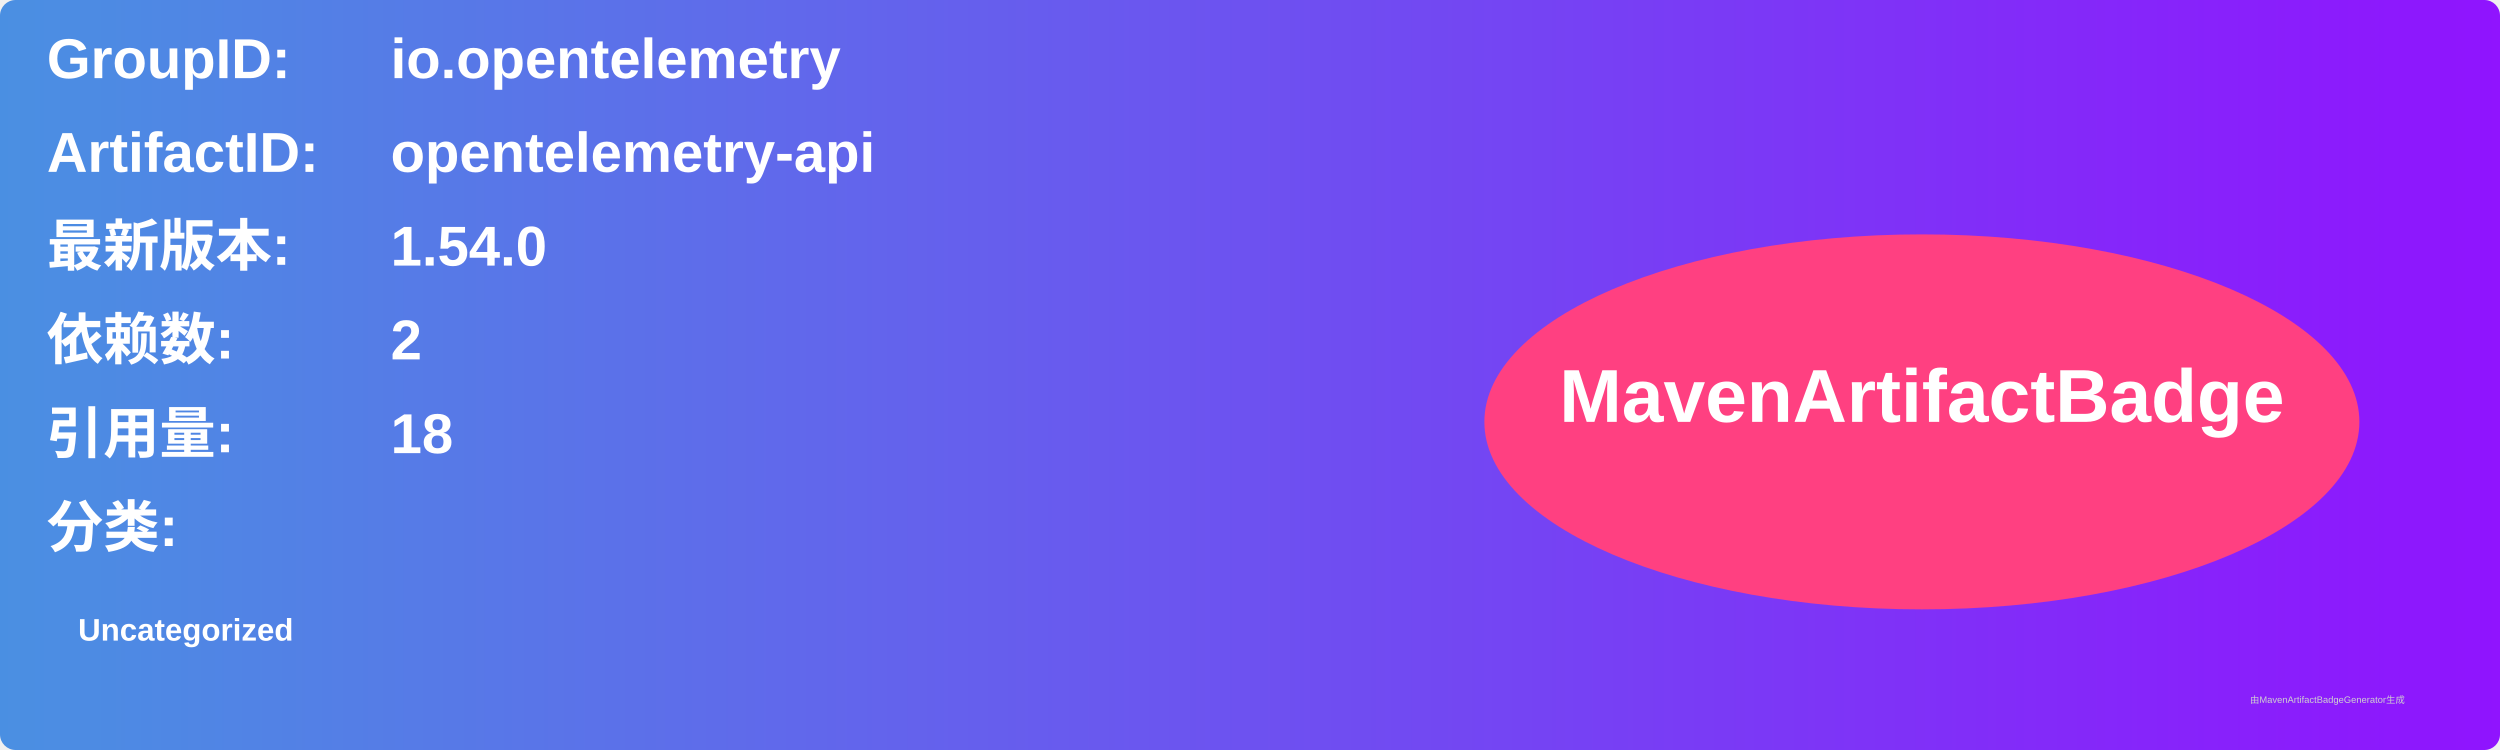
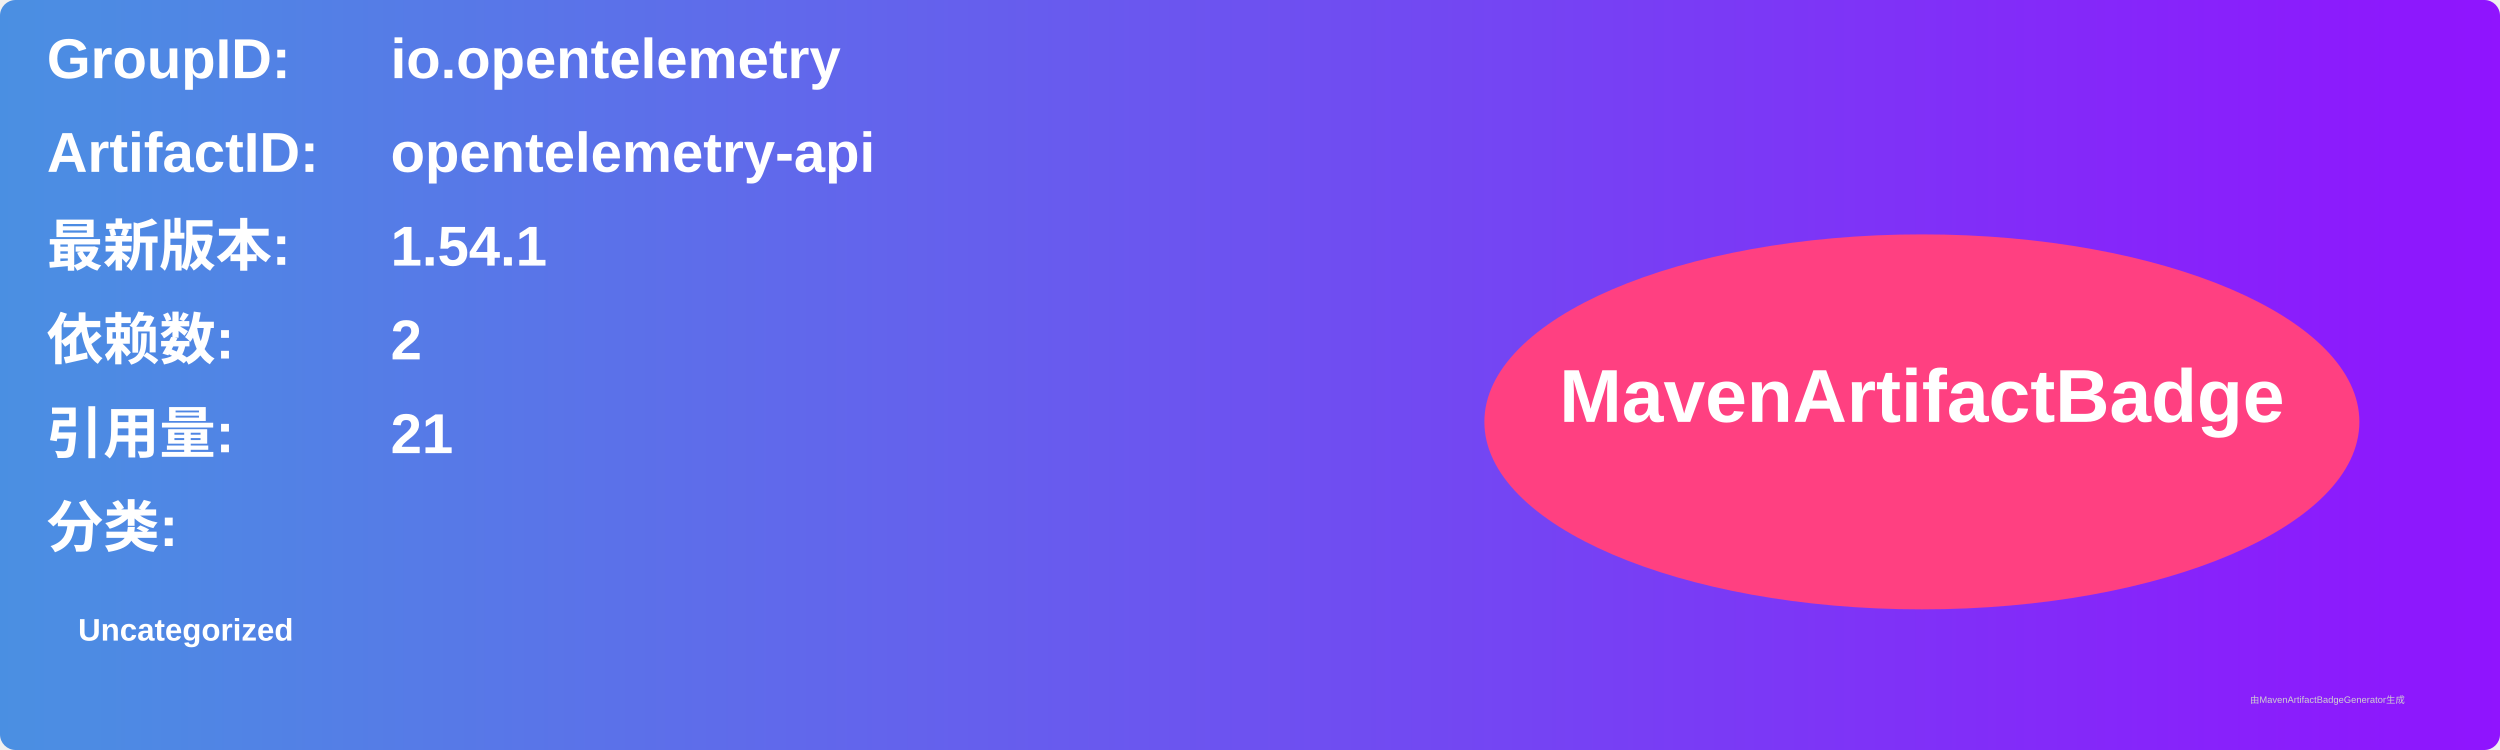
<svg xmlns="http://www.w3.org/2000/svg" width="800" height="240" viewBox="0 0 800 240">
  <linearGradient id="grad" x1="0%" y1="0%" x2="100%" y2="0%">
    <stop offset="0%" stop-color="#4a90e2" />
    <stop offset="100%" stop-color="#9013fe" />
  </linearGradient>
  <rect width="100%" height="100%" rx="5" ry="5" fill="url(#grad)" />
  <g transform="translate(15, 15)">
    <text x="0" y="10" font-family="Arial" font-size="18" fill="white" font-weight="bold" width="260">GroupID:</text>
    <text x="110" y="10" font-family="Arial" font-size="18" fill="white" font-weight="bold" width="460">io.opentelemetry</text>
    <text x="0" y="40" font-family="Arial" font-size="18" fill="white" font-weight="bold" width="260">ArtifactID:</text>
    <text x="110" y="40" font-family="Arial" font-size="18" fill="white" font-weight="bold" width="460">opentelemetry-api</text>
    <text x="0" y="70" font-family="Arial" font-size="18" fill="white" font-weight="bold">最新版本:</text>
    <text x="110" y="70" font-family="Arial" font-size="18" fill="white" font-weight="bold">
-       <tspan font-weight="bold">1.54.0</tspan>
+       <tspan font-weight="bold">1.54.1</tspan>
    </text>
    <text x="0" y="100" font-family="Arial" font-size="18" fill="white" font-weight="bold">依赖数: </text>
    <text x="110" y="100" font-family="Arial" font-size="18" fill="white">
      <tspan font-weight="bold">2</tspan>
    </text>
    <text x="0" y="130" font-family="Arial" font-size="18" fill="white" font-weight="bold">引用量: </text>
    <text x="110" y="130" font-family="Arial" font-size="18" fill="white">
-       <tspan font-weight="bold">18</tspan>
+       <tspan font-weight="bold">21</tspan>
    </text>
    <text x="0" y="160" font-family="Arial" font-size="18" fill="white" font-weight="bold">分类:</text>
    <text x="10" y="190" font-family="Arial" font-size="10" fill="white">
      <tspan font-weight="bold">Uncategorized</tspan>
    </text>
    <ellipse cx="600" cy="120" rx="140" ry="60" fill="#ff4081" />
    <text x="600" y="120" text-anchor="middle" font-family="Arial" font-size="24" fill="white" font-weight="bold">MavenArtifactBadge</text>
  </g>
  <text x="720" y="225" font-family="Arial" font-size="3" fill="#d0d0d0">由MavenArtifactBadgeGenerator生成</text>
</svg>
